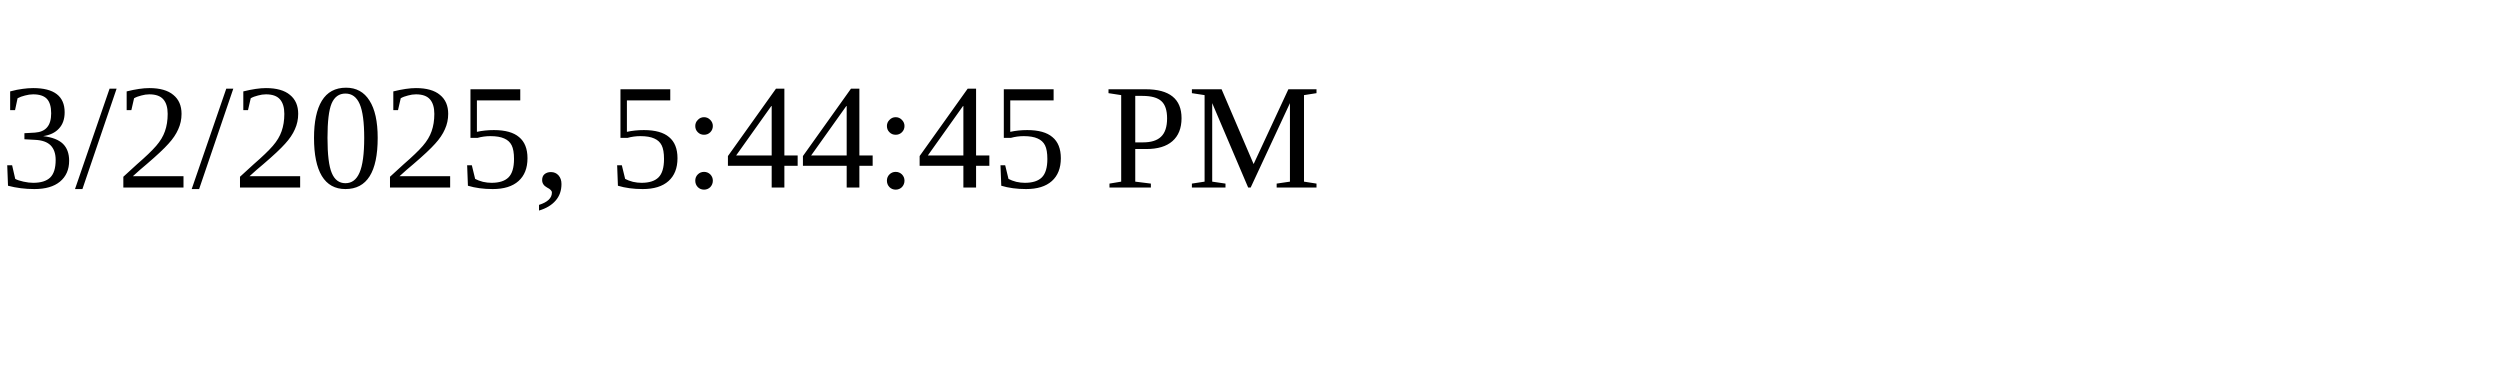
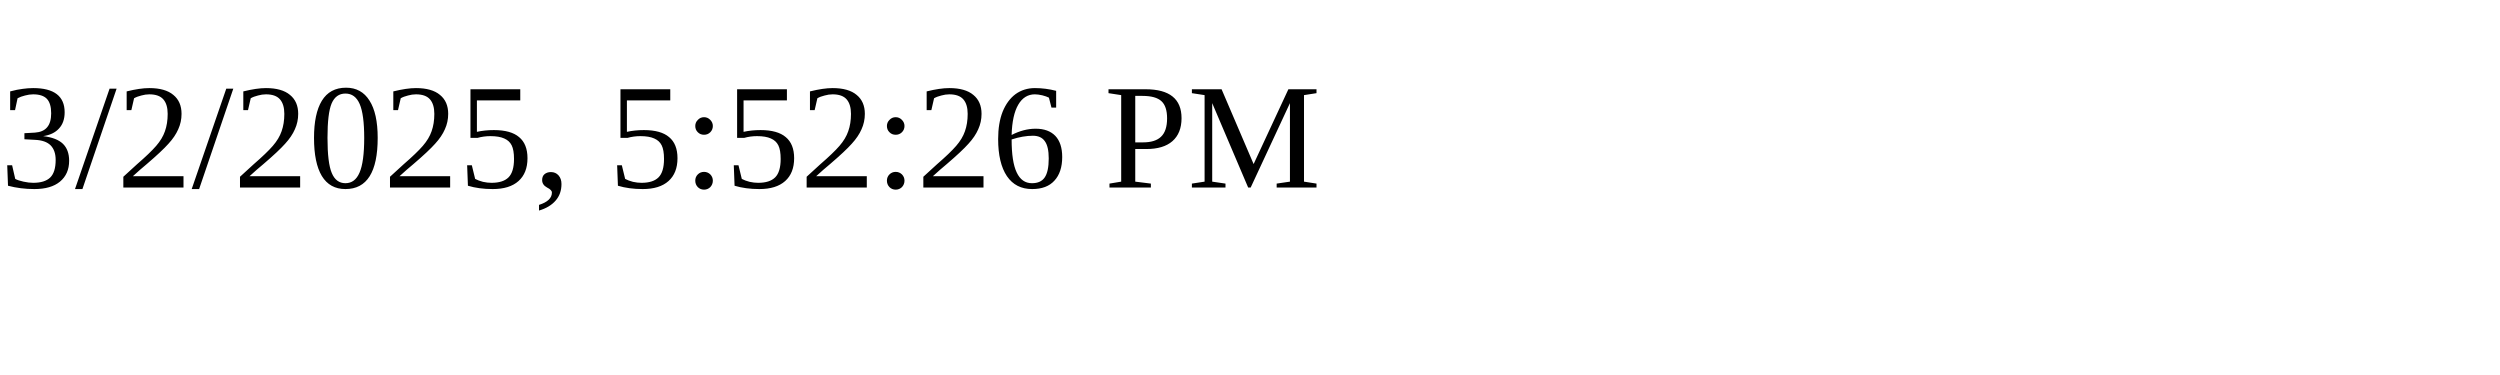
<svg xmlns="http://www.w3.org/2000/svg" height="30" width="200">
-   <text x="0" y="15">3/2/2025, 5:44:45 PM</text>
+   <text x="0" y="15">3/2/2025, 5:52:26 PM</text>
</svg>
